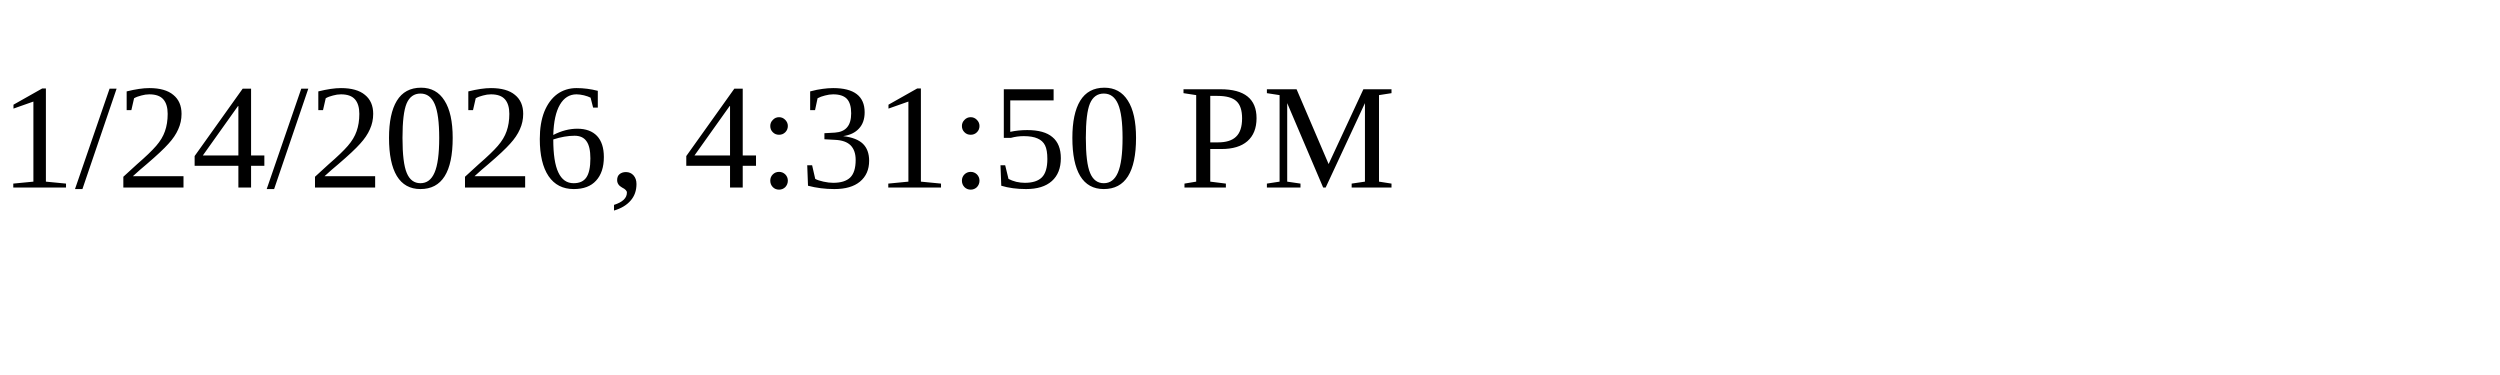
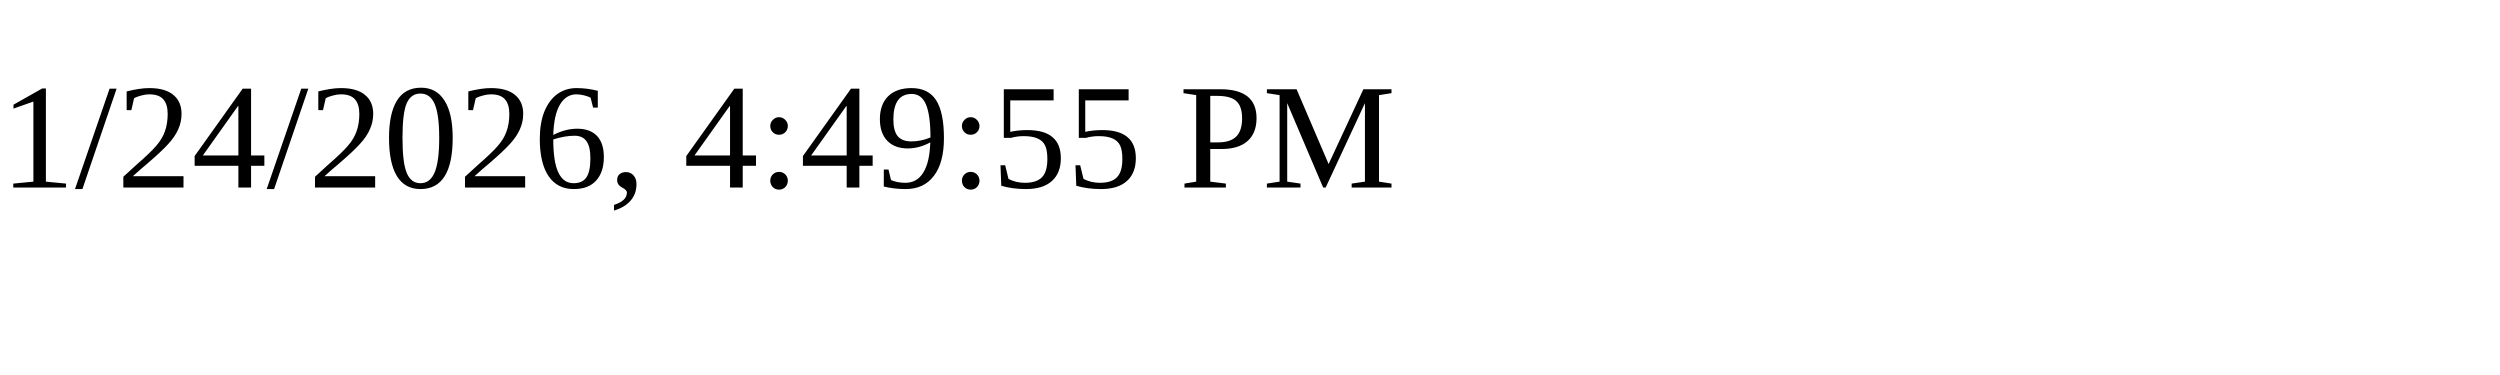
<svg xmlns="http://www.w3.org/2000/svg" height="30" width="200">
-   <text x="0" y="15">1/24/2026, 4:31:50 PM</text>
+   <text x="0" y="15">1/24/2026, 4:49:55 PM</text>
</svg>
